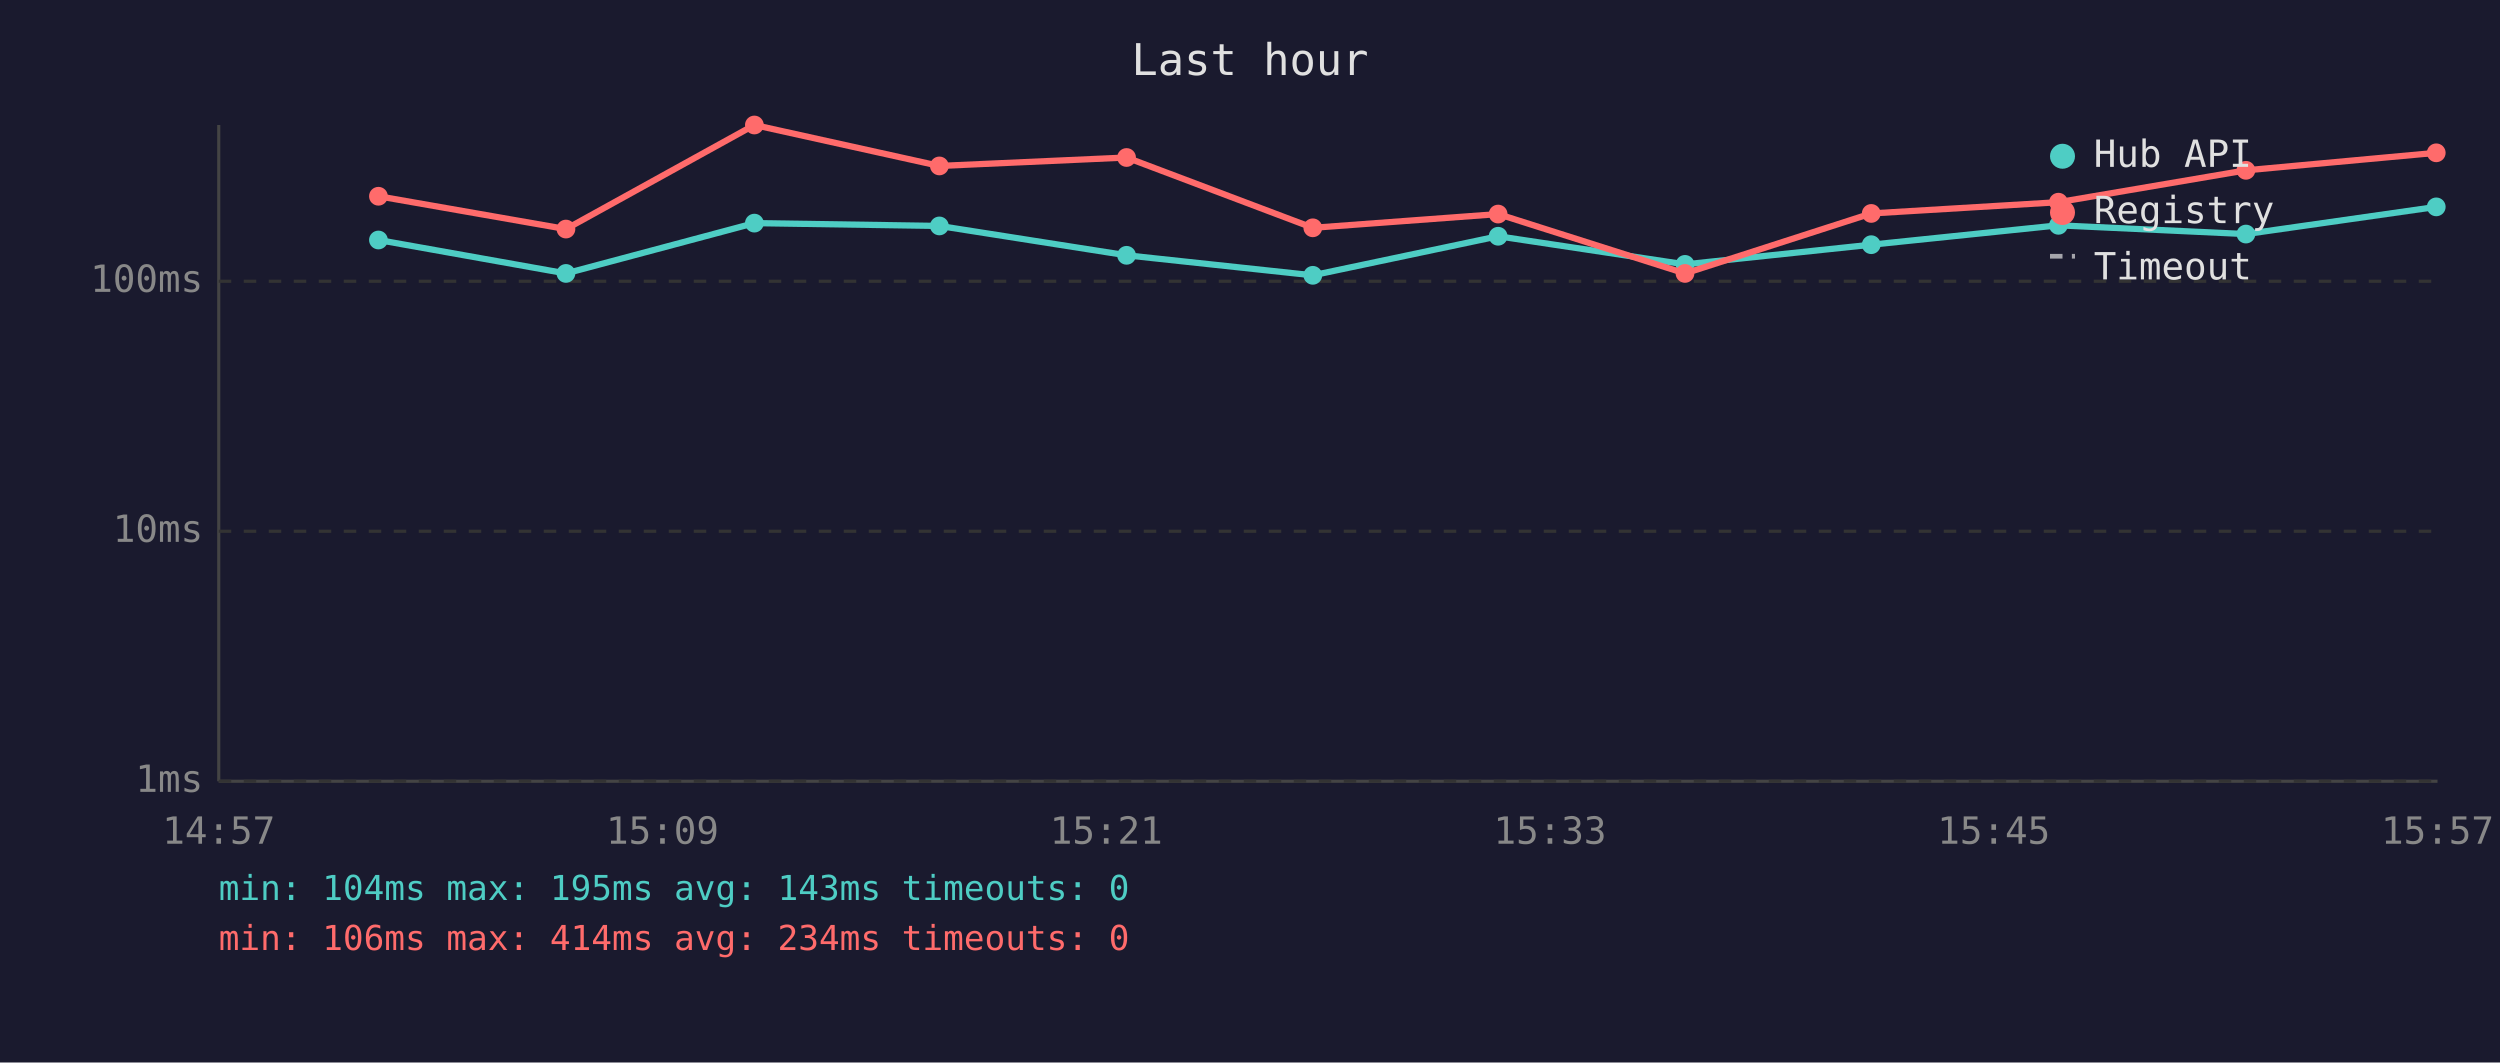
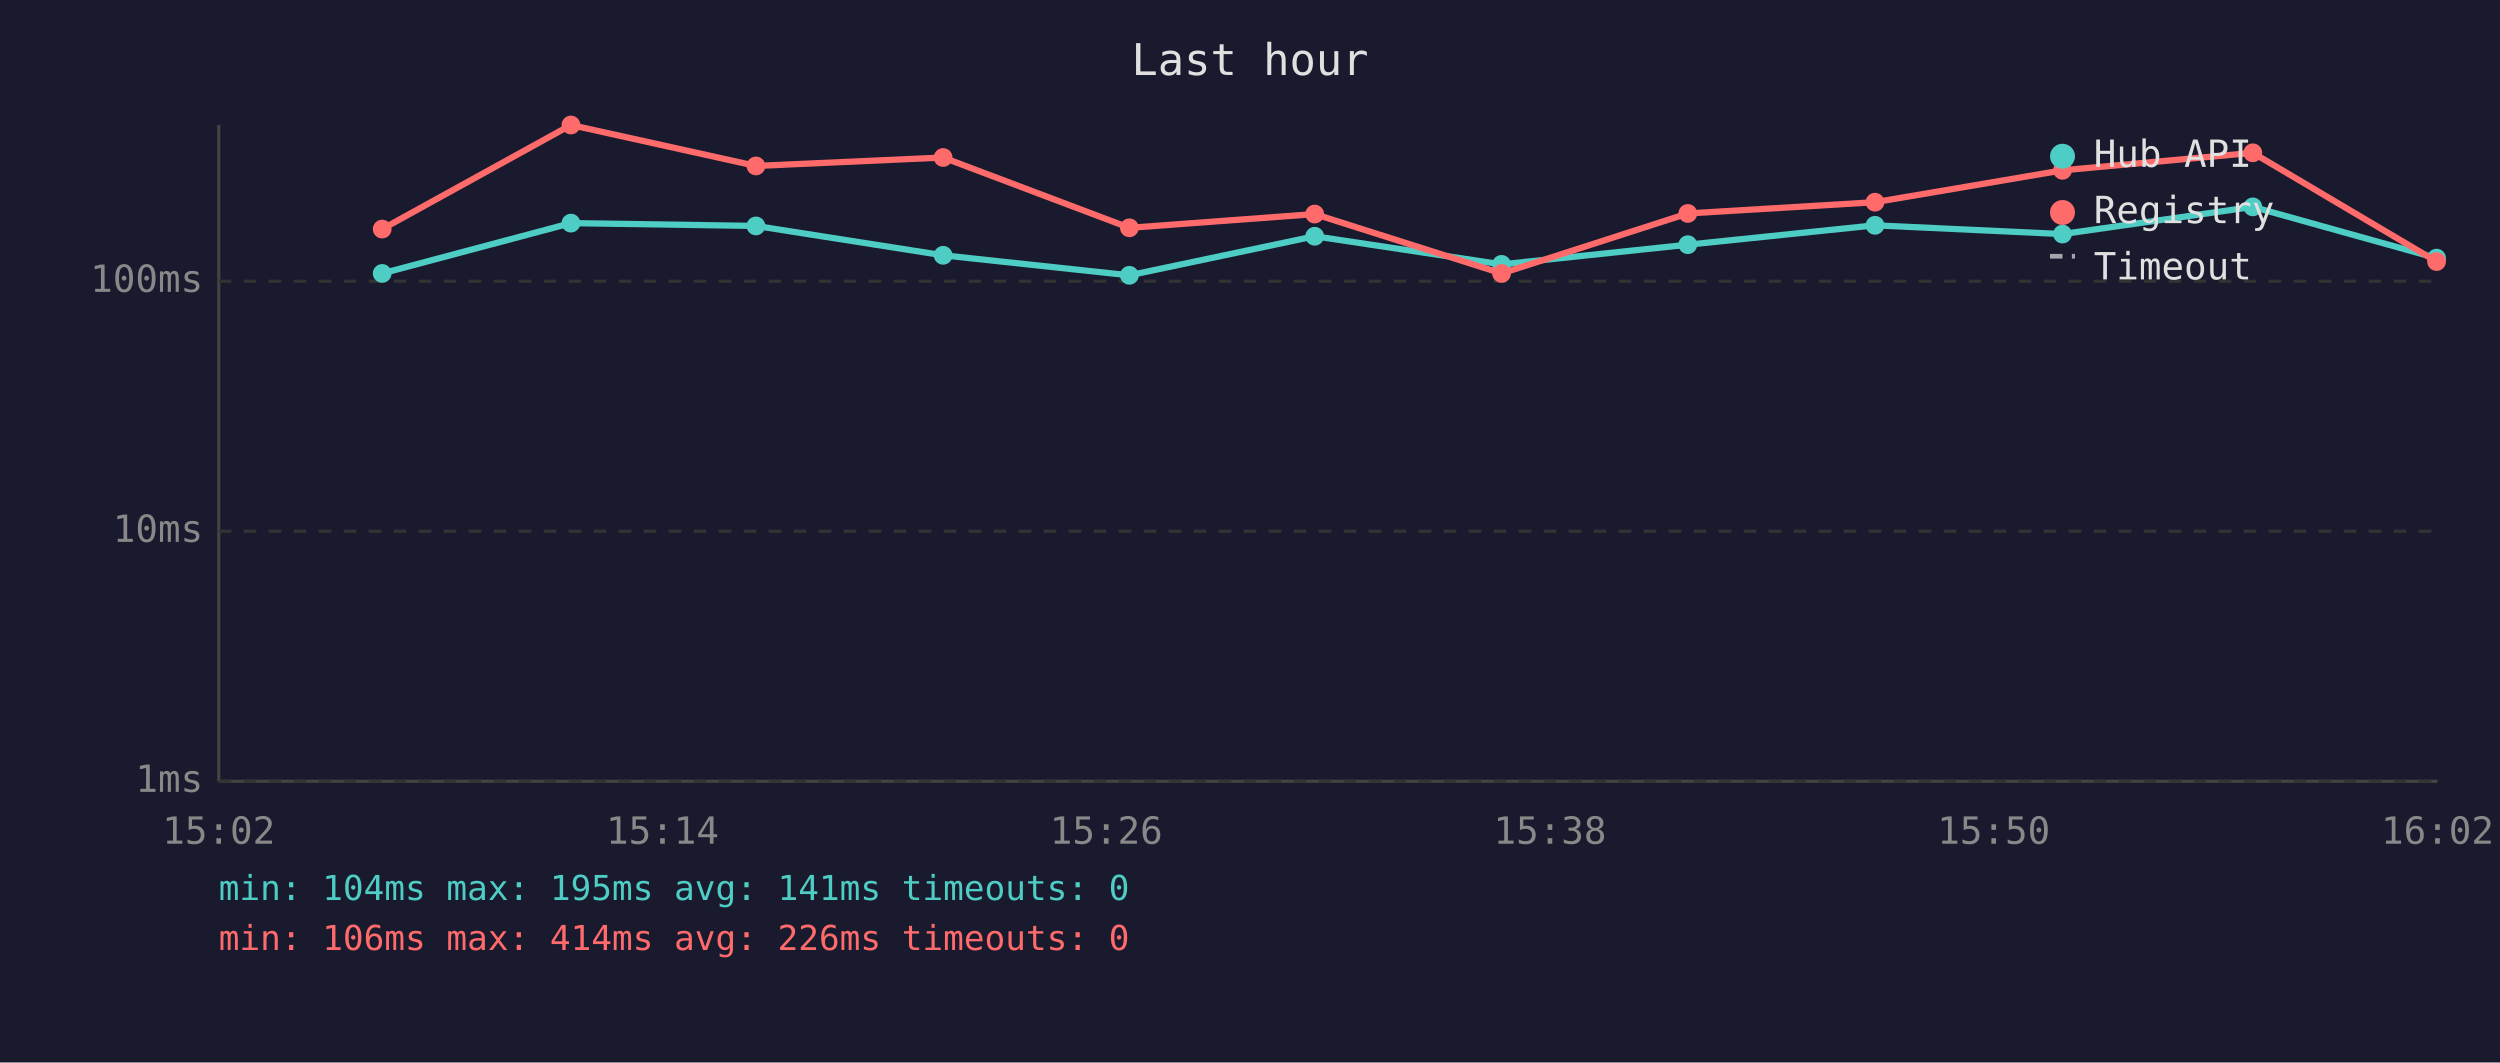
<svg xmlns="http://www.w3.org/2000/svg" viewBox="0 0 800 340" font-family="monospace" font-size="12">
  <rect width="800" height="340" fill="#1a1a2e" />
  <text x="400" y="24" fill="#e0e0e0" font-size="14" text-anchor="middle">Last hour</text>
  <line x1="70" y1="40" x2="70" y2="250" stroke="#444" stroke-width="1" />
  <line x1="70" y1="250" x2="780" y2="250" stroke="#444" stroke-width="1" />
  <line x1="70" y1="250" x2="780" y2="250" stroke="#333" stroke-width="1" stroke-dasharray="4" />
  <text x="65" y="250" fill="#888" text-anchor="end" dominant-baseline="middle">1ms</text>
  <line x1="70" y1="170" x2="780" y2="170" stroke="#333" stroke-width="1" stroke-dasharray="4" />
  <text x="65" y="170" fill="#888" text-anchor="end" dominant-baseline="middle">10ms</text>
  <line x1="70" y1="90" x2="780" y2="90" stroke="#333" stroke-width="1" stroke-dasharray="4" />
  <text x="65" y="90" fill="#888" text-anchor="end" dominant-baseline="middle">100ms</text>
-   <text x="70" y="270" fill="#888" text-anchor="middle">14:57</text>
-   <text x="212" y="270" fill="#888" text-anchor="middle">15:09</text>
-   <text x="354" y="270" fill="#888" text-anchor="middle">15:21</text>
-   <text x="496" y="270" fill="#888" text-anchor="middle">15:33</text>
-   <text x="638" y="270" fill="#888" text-anchor="middle">15:45</text>
-   <text x="780" y="270" fill="#888" text-anchor="middle">15:57</text>
-   <polyline points="121.1,76.8 181.1,87.5 241.4,71.4 300.6,72.3 360.5,81.7 420.1,88.1 479.4,75.6 539.2,84.6 598.8,78.3 658.7,72.1 718.7,74.9 779.6,66.2" fill="none" stroke="#4ecdc4" stroke-width="2" opacity="1" />
-   <circle cx="121.1" cy="76.8" r="3" fill="#4ecdc4" />
-   <circle cx="181.1" cy="87.5" r="3" fill="#4ecdc4" />
-   <circle cx="241.4" cy="71.4" r="3" fill="#4ecdc4" />
-   <circle cx="300.6" cy="72.3" r="3" fill="#4ecdc4" />
-   <circle cx="360.5" cy="81.7" r="3" fill="#4ecdc4" />
-   <circle cx="420.1" cy="88.1" r="3" fill="#4ecdc4" />
-   <circle cx="479.4" cy="75.6" r="3" fill="#4ecdc4" />
-   <circle cx="539.2" cy="84.6" r="3" fill="#4ecdc4" />
-   <circle cx="598.8" cy="78.3" r="3" fill="#4ecdc4" />
-   <circle cx="658.7" cy="72.1" r="3" fill="#4ecdc4" />
-   <circle cx="718.7" cy="74.9" r="3" fill="#4ecdc4" />
-   <circle cx="779.6" cy="66.2" r="3" fill="#4ecdc4" />
-   <polyline points="121.1,62.8 181.1,73.3 241.4,40.0 300.6,53.1 360.5,50.4 420.1,72.9 479.4,68.5 539.2,87.5 598.8,68.3 658.7,64.7 718.7,54.5 779.6,48.9" fill="none" stroke="#ff6b6b" stroke-width="2" opacity="1" />
-   <circle cx="121.1" cy="62.8" r="3" fill="#ff6b6b" />
-   <circle cx="181.1" cy="73.3" r="3" fill="#ff6b6b" />
-   <circle cx="241.4" cy="40.0" r="3" fill="#ff6b6b" />
-   <circle cx="300.6" cy="53.1" r="3" fill="#ff6b6b" />
-   <circle cx="360.5" cy="50.4" r="3" fill="#ff6b6b" />
-   <circle cx="420.1" cy="72.9" r="3" fill="#ff6b6b" />
-   <circle cx="479.4" cy="68.5" r="3" fill="#ff6b6b" />
-   <circle cx="539.2" cy="87.5" r="3" fill="#ff6b6b" />
-   <circle cx="598.8" cy="68.3" r="3" fill="#ff6b6b" />
-   <circle cx="658.7" cy="64.7" r="3" fill="#ff6b6b" />
-   <circle cx="718.7" cy="54.5" r="3" fill="#ff6b6b" />
-   <circle cx="779.6" cy="48.9" r="3" fill="#ff6b6b" />
+   <text x="70" y="270" fill="#888" text-anchor="middle">15:02</text>
+   <text x="212" y="270" fill="#888" text-anchor="middle">15:14</text>
+   <text x="354" y="270" fill="#888" text-anchor="middle">15:26</text>
+   <text x="496" y="270" fill="#888" text-anchor="middle">15:38</text>
+   <text x="638" y="270" fill="#888" text-anchor="middle">15:50</text>
+   <text x="780" y="270" fill="#888" text-anchor="middle">16:02</text>
+   <polyline points="122.3,87.5 182.7,71.4 241.9,72.3 301.8,81.7 361.4,88.1 420.7,75.6 480.5,84.6 540.1,78.3 600.0,72.1 660.0,74.9 720.9,66.2 779.7,82.6" fill="none" stroke="#4ecdc4" stroke-width="2" opacity="1" />
+   <circle cx="122.3" cy="87.5" r="3" fill="#4ecdc4" />
+   <circle cx="182.7" cy="71.4" r="3" fill="#4ecdc4" />
+   <circle cx="241.9" cy="72.3" r="3" fill="#4ecdc4" />
+   <circle cx="301.8" cy="81.7" r="3" fill="#4ecdc4" />
+   <circle cx="361.4" cy="88.1" r="3" fill="#4ecdc4" />
+   <circle cx="420.7" cy="75.6" r="3" fill="#4ecdc4" />
+   <circle cx="480.5" cy="84.6" r="3" fill="#4ecdc4" />
+   <circle cx="540.1" cy="78.3" r="3" fill="#4ecdc4" />
+   <circle cx="600.0" cy="72.1" r="3" fill="#4ecdc4" />
+   <circle cx="660.0" cy="74.9" r="3" fill="#4ecdc4" />
+   <circle cx="720.9" cy="66.2" r="3" fill="#4ecdc4" />
+   <circle cx="779.7" cy="82.6" r="3" fill="#4ecdc4" />
+   <polyline points="122.3,73.3 182.7,40.0 241.9,53.1 301.8,50.4 361.4,72.9 420.7,68.5 480.5,87.5 540.1,68.3 600.0,64.7 660.0,54.5 720.9,48.9 779.7,83.7" fill="none" stroke="#ff6b6b" stroke-width="2" opacity="1" />
+   <circle cx="122.3" cy="73.3" r="3" fill="#ff6b6b" />
+   <circle cx="182.7" cy="40.0" r="3" fill="#ff6b6b" />
+   <circle cx="241.9" cy="53.1" r="3" fill="#ff6b6b" />
+   <circle cx="301.8" cy="50.4" r="3" fill="#ff6b6b" />
+   <circle cx="361.4" cy="72.9" r="3" fill="#ff6b6b" />
+   <circle cx="420.7" cy="68.5" r="3" fill="#ff6b6b" />
+   <circle cx="480.5" cy="87.5" r="3" fill="#ff6b6b" />
+   <circle cx="540.1" cy="68.3" r="3" fill="#ff6b6b" />
+   <circle cx="600.0" cy="64.7" r="3" fill="#ff6b6b" />
+   <circle cx="660.0" cy="54.5" r="3" fill="#ff6b6b" />
+   <circle cx="720.9" cy="48.9" r="3" fill="#ff6b6b" />
+   <circle cx="779.7" cy="83.7" r="3" fill="#ff6b6b" />
  <circle cx="660" cy="50" r="4" fill="#4ecdc4" />
  <text x="670" y="50" fill="#e0e0e0" dominant-baseline="middle">Hub API</text>
  <circle cx="660" cy="68" r="4" fill="#ff6b6b" />
  <text x="670" y="68" fill="#e0e0e0" dominant-baseline="middle">Registry</text>
  <line x1="656" y1="82" x2="664" y2="82" stroke="#e0e0e0" stroke-width="1.5" stroke-dasharray="4,3" opacity="0.7" />
  <text x="670" y="86" fill="#e0e0e0" dominant-baseline="middle">Timeout</text>
-   <text x="70" y="288" fill="#4ecdc4" font-size="11">min: 104ms  max: 195ms  avg: 143ms  timeouts: 0</text>
-   <text x="70" y="304" fill="#ff6b6b" font-size="11">min: 106ms  max: 414ms  avg: 234ms  timeouts: 0</text>
+   <text x="70" y="288" fill="#4ecdc4" font-size="11">min: 104ms  max: 195ms  avg: 141ms  timeouts: 0</text>
+   <text x="70" y="304" fill="#ff6b6b" font-size="11">min: 106ms  max: 414ms  avg: 226ms  timeouts: 0</text>
</svg>
